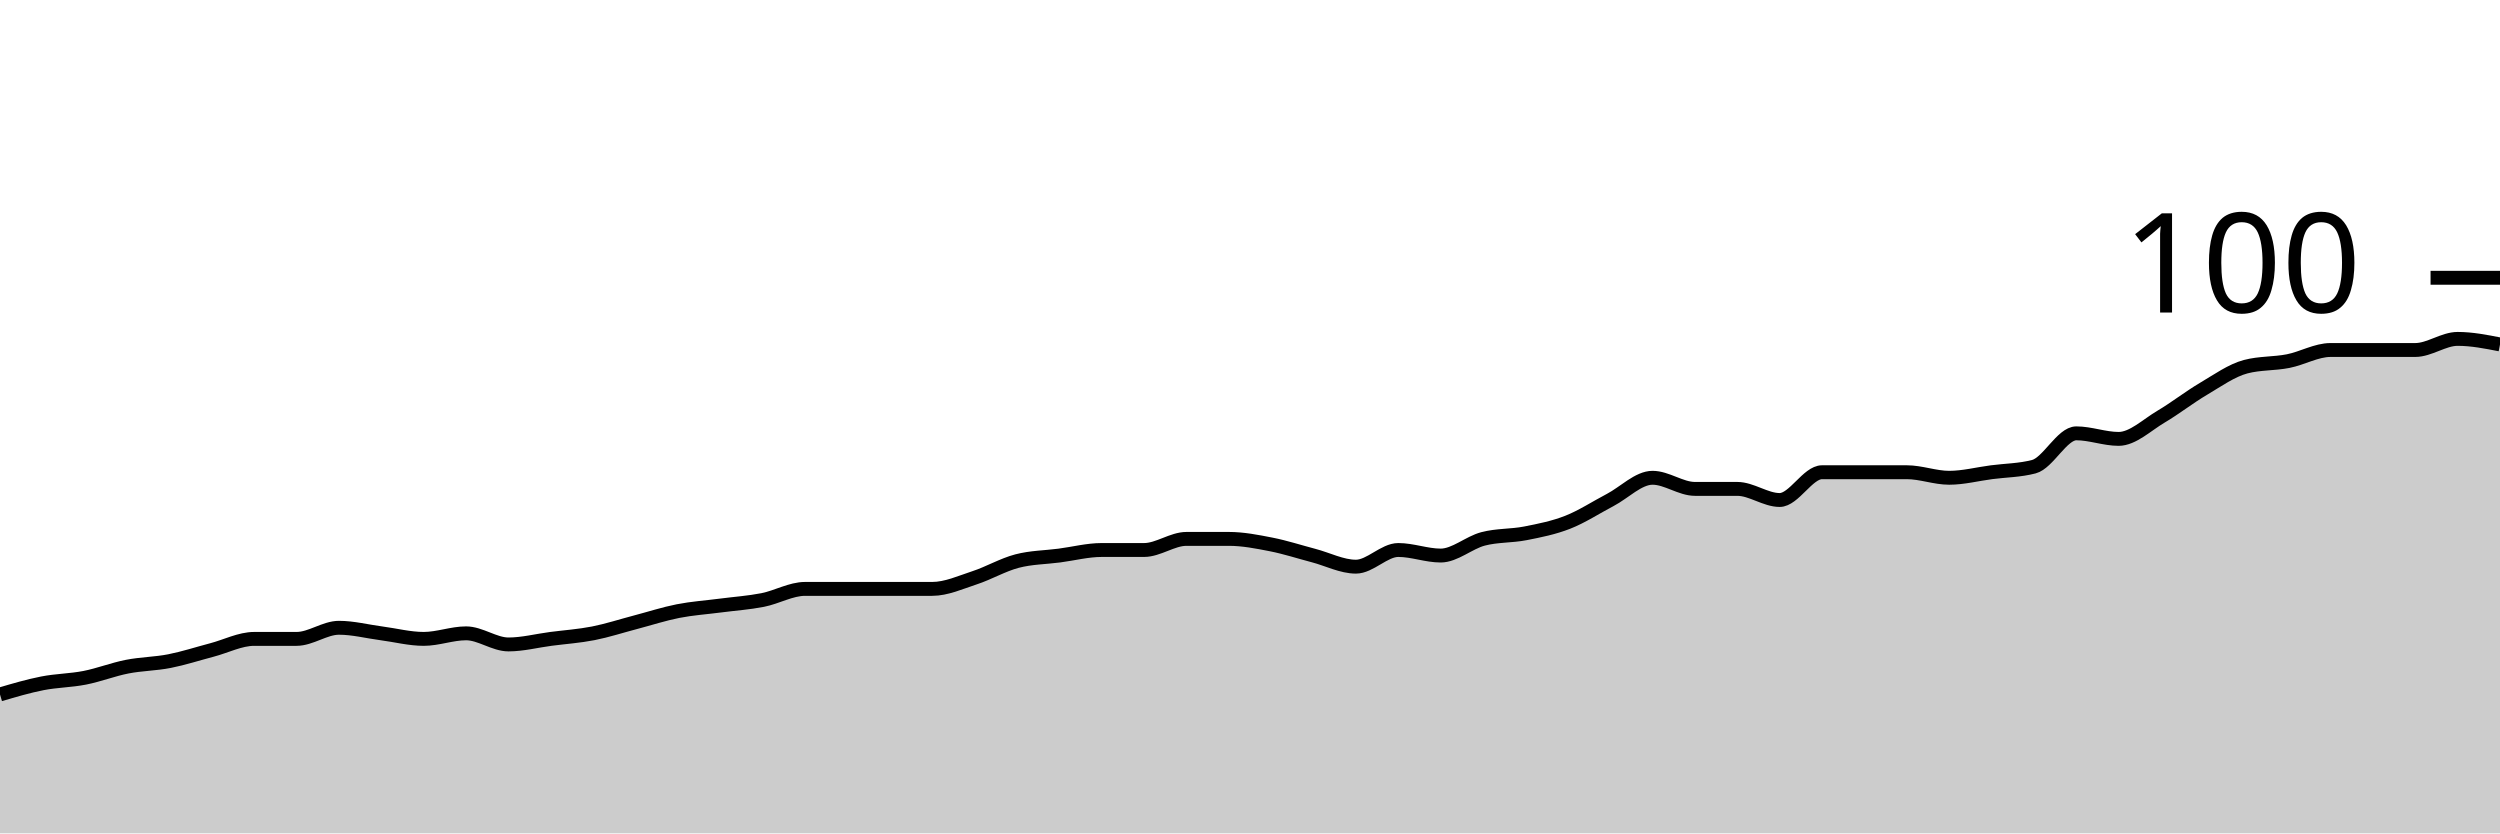
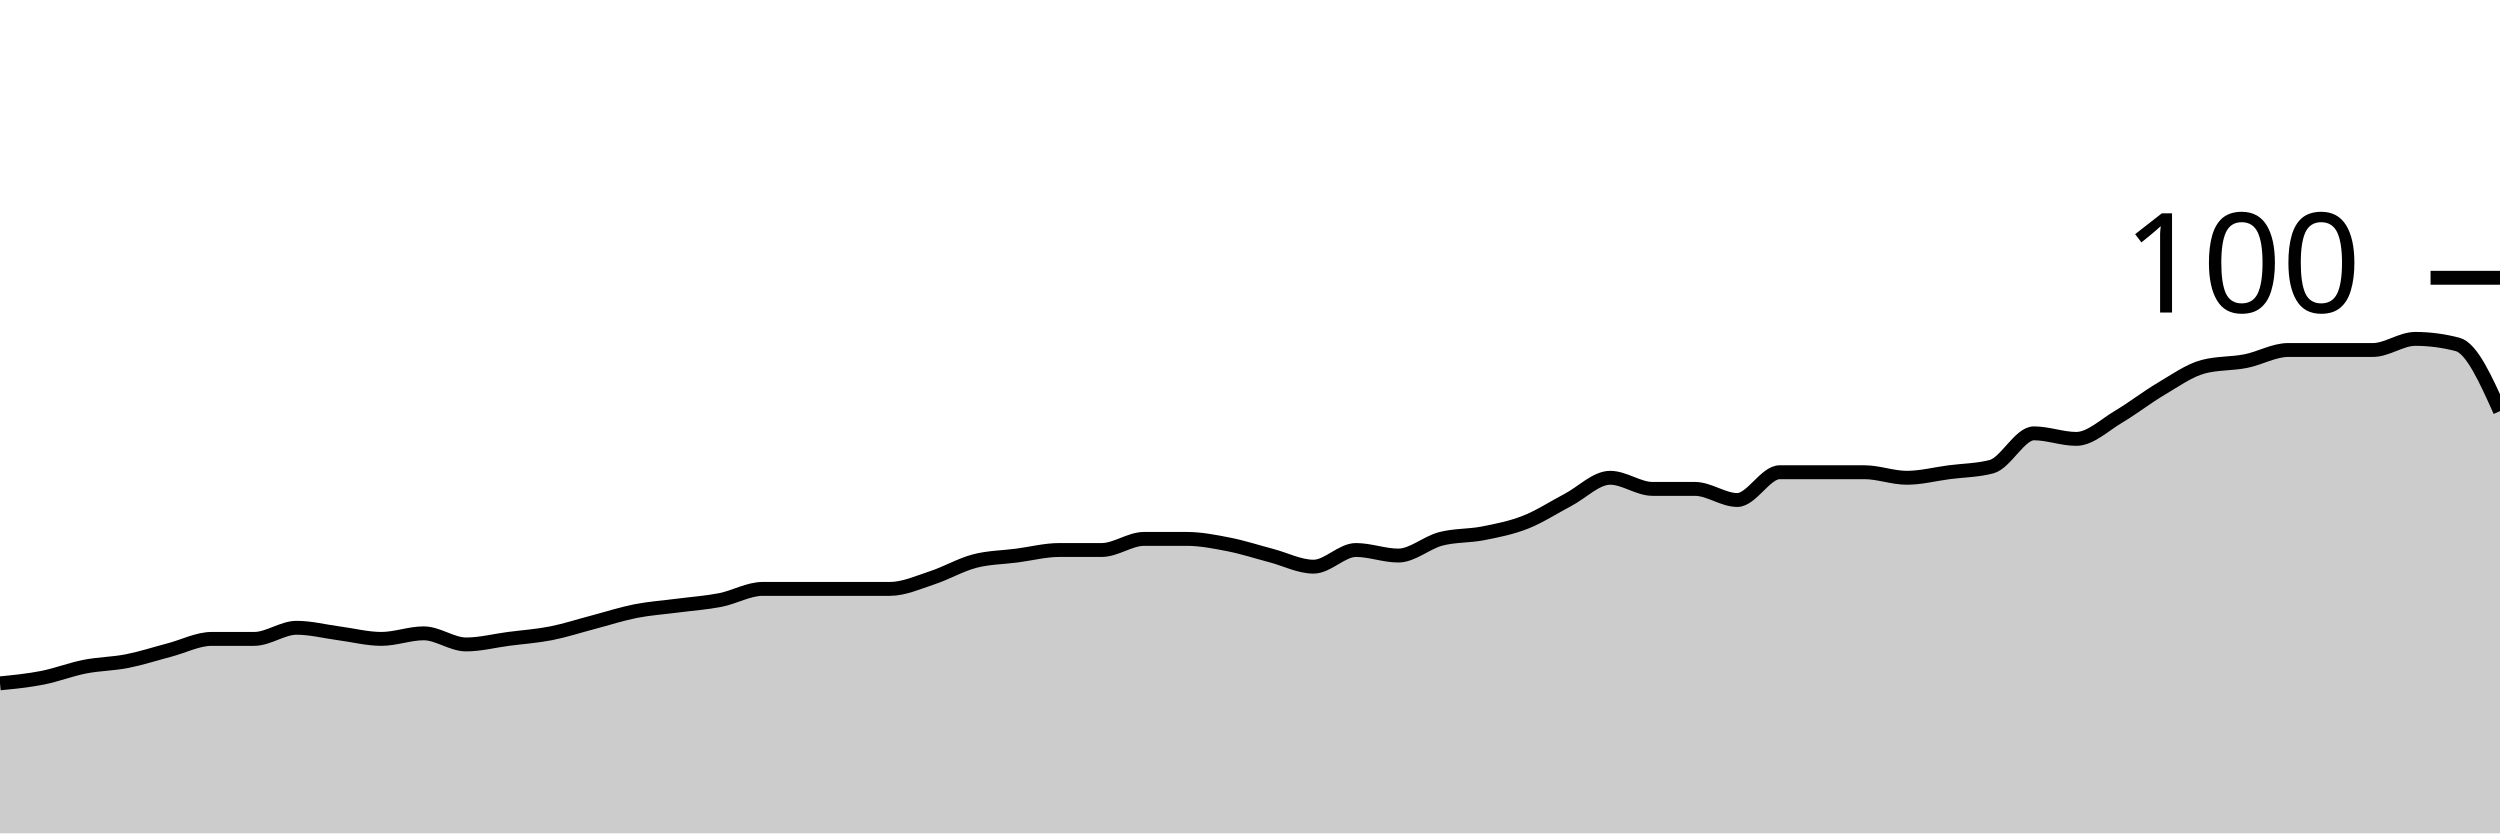
<svg xmlns="http://www.w3.org/2000/svg" viewBox="0 0 180 60">
  <g transform="translate(0,20)">
-     <path class="area" fill="rgba(0, 0, 0, 0.2)" d="M0,30C1.017,29.7,2.034,29.4,3.051,29.2C4.068,29,5.085,29,6.102,28.8C7.119,28.6,8.136,28.2,9.153,28C10.169,27.8,11.186,27.8,12.203,27.6C13.22,27.4,14.237,27.067,15.254,26.8C16.271,26.533,17.288,26,18.305,26C19.322,26,20.339,26,21.356,26C22.373,26,23.39,25.2,24.407,25.2C25.424,25.2,26.441,25.467,27.458,25.6C28.475,25.733,29.492,26,30.508,26C31.525,26,32.542,25.6,33.559,25.6C34.576,25.6,35.593,26.4,36.61,26.4C37.627,26.4,38.644,26.133,39.661,26C40.678,25.867,41.695,25.8,42.712,25.6C43.729,25.4,44.746,25.067,45.763,24.8C46.78,24.533,47.797,24.2,48.814,24C49.831,23.8,50.847,23.733,51.864,23.6C52.881,23.467,53.898,23.4,54.915,23.2C55.932,23,56.949,22.4,57.966,22.4C58.983,22.4,60,22.4,61.017,22.4C62.034,22.4,63.051,22.4,64.068,22.4C65.085,22.4,66.102,22.4,67.119,22.4C68.136,22.4,69.153,21.933,70.169,21.6C71.186,21.267,72.203,20.667,73.22,20.4C74.237,20.133,75.254,20.133,76.271,20C77.288,19.867,78.305,19.6,79.322,19.6C80.339,19.6,81.356,19.6,82.373,19.6C83.39,19.6,84.407,18.8,85.424,18.8C86.441,18.8,87.458,18.8,88.475,18.8C89.492,18.8,90.508,19,91.525,19.2C92.542,19.4,93.559,19.733,94.576,20C95.593,20.267,96.61,20.8,97.627,20.8C98.644,20.8,99.661,19.6,100.678,19.6C101.695,19.6,102.712,20,103.729,20C104.746,20,105.763,19.067,106.78,18.8C107.797,18.533,108.814,18.6,109.831,18.4C110.847,18.2,111.864,18,112.881,17.6C113.898,17.2,114.915,16.533,115.932,16C116.949,15.467,117.966,14.4,118.983,14.4C120,14.4,121.017,15.2,122.034,15.2C123.051,15.2,124.068,15.2,125.085,15.2C126.102,15.2,127.119,16,128.136,16C129.153,16,130.169,14,131.186,14C132.203,14,133.22,14,134.237,14C135.254,14,136.271,14,137.288,14C138.305,14,139.322,14.4,140.339,14.4C141.356,14.4,142.373,14.133,143.39,14C144.407,13.867,145.424,13.867,146.441,13.6C147.458,13.333,148.475,11.2,149.492,11.2C150.508,11.2,151.525,11.6,152.542,11.6C153.559,11.6,154.576,10.6,155.593,10C156.61,9.4,157.627,8.6,158.644,8C159.661,7.4,160.678,6.667,161.695,6.4C162.712,6.133,163.729,6.2,164.746,6C165.763,5.8,166.78,5.2,167.797,5.2C168.814,5.2,169.831,5.2,170.847,5.2C171.864,5.2,172.881,5.2,173.898,5.2C174.915,5.2,175.932,4.4,176.949,4.4C177.966,4.4,178.983,4.6,180,4.8L180,40C178.983,40,177.966,40,176.949,40C175.932,40,174.915,40,173.898,40C172.881,40,171.864,40,170.847,40C169.831,40,168.814,40,167.797,40C166.78,40,165.763,40,164.746,40C163.729,40,162.712,40,161.695,40C160.678,40,159.661,40,158.644,40C157.627,40,156.61,40,155.593,40C154.576,40,153.559,40,152.542,40C151.525,40,150.508,40,149.492,40C148.475,40,147.458,40,146.441,40C145.424,40,144.407,40,143.39,40C142.373,40,141.356,40,140.339,40C139.322,40,138.305,40,137.288,40C136.271,40,135.254,40,134.237,40C133.22,40,132.203,40,131.186,40C130.169,40,129.153,40,128.136,40C127.119,40,126.102,40,125.085,40C124.068,40,123.051,40,122.034,40C121.017,40,120,40,118.983,40C117.966,40,116.949,40,115.932,40C114.915,40,113.898,40,112.881,40C111.864,40,110.847,40,109.831,40C108.814,40,107.797,40,106.78,40C105.763,40,104.746,40,103.729,40C102.712,40,101.695,40,100.678,40C99.661,40,98.644,40,97.627,40C96.61,40,95.593,40,94.576,40C93.559,40,92.542,40,91.525,40C90.508,40,89.492,40,88.475,40C87.458,40,86.441,40,85.424,40C84.407,40,83.39,40,82.373,40C81.356,40,80.339,40,79.322,40C78.305,40,77.288,40,76.271,40C75.254,40,74.237,40,73.22,40C72.203,40,71.186,40,70.169,40C69.153,40,68.136,40,67.119,40C66.102,40,65.085,40,64.068,40C63.051,40,62.034,40,61.017,40C60,40,58.983,40,57.966,40C56.949,40,55.932,40,54.915,40C53.898,40,52.881,40,51.864,40C50.847,40,49.831,40,48.814,40C47.797,40,46.78,40,45.763,40C44.746,40,43.729,40,42.712,40C41.695,40,40.678,40,39.661,40C38.644,40,37.627,40,36.61,40C35.593,40,34.576,40,33.559,40C32.542,40,31.525,40,30.508,40C29.492,40,28.475,40,27.458,40C26.441,40,25.424,40,24.407,40C23.39,40,22.373,40,21.356,40C20.339,40,19.322,40,18.305,40C17.288,40,16.271,40,15.254,40C14.237,40,13.22,40,12.203,40C11.186,40,10.169,40,9.153,40C8.136,40,7.119,40,6.102,40C5.085,40,4.068,40,3.051,40C2.034,40,1.017,40,0,40Z" />
-     <path class="line" stroke="black" fill="none" d="M0,30C1.017,29.7,2.034,29.4,3.051,29.2C4.068,29,5.085,29,6.102,28.8C7.119,28.6,8.136,28.2,9.153,28C10.169,27.8,11.186,27.8,12.203,27.6C13.22,27.4,14.237,27.067,15.254,26.8C16.271,26.533,17.288,26,18.305,26C19.322,26,20.339,26,21.356,26C22.373,26,23.39,25.2,24.407,25.2C25.424,25.2,26.441,25.467,27.458,25.6C28.475,25.733,29.492,26,30.508,26C31.525,26,32.542,25.6,33.559,25.6C34.576,25.6,35.593,26.4,36.61,26.4C37.627,26.4,38.644,26.133,39.661,26C40.678,25.867,41.695,25.8,42.712,25.6C43.729,25.4,44.746,25.067,45.763,24.8C46.78,24.533,47.797,24.2,48.814,24C49.831,23.8,50.847,23.733,51.864,23.6C52.881,23.467,53.898,23.4,54.915,23.2C55.932,23,56.949,22.4,57.966,22.4C58.983,22.4,60,22.4,61.017,22.4C62.034,22.4,63.051,22.4,64.068,22.4C65.085,22.4,66.102,22.4,67.119,22.4C68.136,22.4,69.153,21.933,70.169,21.6C71.186,21.267,72.203,20.667,73.22,20.4C74.237,20.133,75.254,20.133,76.271,20C77.288,19.867,78.305,19.6,79.322,19.6C80.339,19.6,81.356,19.6,82.373,19.6C83.39,19.6,84.407,18.8,85.424,18.8C86.441,18.8,87.458,18.8,88.475,18.8C89.492,18.8,90.508,19,91.525,19.2C92.542,19.4,93.559,19.733,94.576,20C95.593,20.267,96.61,20.8,97.627,20.8C98.644,20.8,99.661,19.6,100.678,19.6C101.695,19.6,102.712,20,103.729,20C104.746,20,105.763,19.067,106.78,18.8C107.797,18.533,108.814,18.6,109.831,18.4C110.847,18.2,111.864,18,112.881,17.6C113.898,17.2,114.915,16.533,115.932,16C116.949,15.467,117.966,14.4,118.983,14.4C120,14.4,121.017,15.2,122.034,15.2C123.051,15.2,124.068,15.2,125.085,15.2C126.102,15.2,127.119,16,128.136,16C129.153,16,130.169,14,131.186,14C132.203,14,133.22,14,134.237,14C135.254,14,136.271,14,137.288,14C138.305,14,139.322,14.4,140.339,14.4C141.356,14.4,142.373,14.133,143.39,14C144.407,13.867,145.424,13.867,146.441,13.6C147.458,13.333,148.475,11.2,149.492,11.2C150.508,11.2,151.525,11.6,152.542,11.6C153.559,11.6,154.576,10.6,155.593,10C156.61,9.4,157.627,8.6,158.644,8C159.661,7.4,160.678,6.667,161.695,6.4C162.712,6.133,163.729,6.2,164.746,6C165.763,5.8,166.78,5.2,167.797,5.2C168.814,5.2,169.831,5.2,170.847,5.2C171.864,5.2,172.881,5.2,173.898,5.2C174.915,5.2,175.932,4.4,176.949,4.4C177.966,4.4,178.983,4.6,180,4.8" />
+     <path class="area" fill="rgba(0, 0, 0, 0.2)" d="M0,29.2C1.017,29.1,2.034,29,3.051,28.8C4.068,28.6,5.085,28.2,6.102,28C7.119,27.8,8.136,27.8,9.153,27.6C10.169,27.4,11.186,27.067,12.203,26.8C13.22,26.533,14.237,26,15.254,26C16.271,26,17.288,26,18.305,26C19.322,26,20.339,25.2,21.356,25.2C22.373,25.2,23.39,25.467,24.407,25.6C25.424,25.733,26.441,26,27.458,26C28.475,26,29.492,25.6,30.508,25.6C31.525,25.6,32.542,26.4,33.559,26.4C34.576,26.4,35.593,26.133,36.61,26C37.627,25.867,38.644,25.8,39.661,25.6C40.678,25.4,41.695,25.067,42.712,24.8C43.729,24.533,44.746,24.2,45.763,24C46.78,23.8,47.797,23.733,48.814,23.6C49.831,23.467,50.847,23.4,51.864,23.2C52.881,23,53.898,22.4,54.915,22.4C55.932,22.4,56.949,22.4,57.966,22.4C58.983,22.4,60,22.4,61.017,22.4C62.034,22.4,63.051,22.4,64.068,22.4C65.085,22.4,66.102,21.933,67.119,21.6C68.136,21.267,69.153,20.667,70.169,20.4C71.186,20.133,72.203,20.133,73.22,20C74.237,19.867,75.254,19.6,76.271,19.6C77.288,19.6,78.305,19.6,79.322,19.6C80.339,19.6,81.356,18.8,82.373,18.8C83.39,18.8,84.407,18.8,85.424,18.8C86.441,18.8,87.458,19,88.475,19.2C89.492,19.4,90.508,19.733,91.525,20C92.542,20.267,93.559,20.8,94.576,20.8C95.593,20.8,96.61,19.6,97.627,19.6C98.644,19.6,99.661,20,100.678,20C101.695,20,102.712,19.067,103.729,18.8C104.746,18.533,105.763,18.6,106.78,18.4C107.797,18.2,108.814,18,109.831,17.6C110.847,17.2,111.864,16.533,112.881,16C113.898,15.467,114.915,14.4,115.932,14.4C116.949,14.4,117.966,15.2,118.983,15.2C120,15.2,121.017,15.2,122.034,15.2C123.051,15.2,124.068,16,125.085,16C126.102,16,127.119,14,128.136,14C129.153,14,130.169,14,131.186,14C132.203,14,133.22,14,134.237,14C135.254,14,136.271,14.4,137.288,14.4C138.305,14.4,139.322,14.133,140.339,14C141.356,13.867,142.373,13.867,143.39,13.6C144.407,13.333,145.424,11.2,146.441,11.2C147.458,11.2,148.475,11.6,149.492,11.6C150.508,11.6,151.525,10.6,152.542,10C153.559,9.4,154.576,8.6,155.593,8C156.61,7.4,157.627,6.667,158.644,6.4C159.661,6.133,160.678,6.2,161.695,6C162.712,5.8,163.729,5.2,164.746,5.2C165.763,5.2,166.78,5.2,167.797,5.2C168.814,5.2,169.831,5.2,170.847,5.2C171.864,5.2,172.881,4.4,173.898,4.4C174.915,4.4,175.932,4.533,176.949,4.8C177.966,5.067,178.983,7.333,180,9.6L180,40C178.983,40,177.966,40,176.949,40C175.932,40,174.915,40,173.898,40C172.881,40,171.864,40,170.847,40C169.831,40,168.814,40,167.797,40C166.78,40,165.763,40,164.746,40C163.729,40,162.712,40,161.695,40C160.678,40,159.661,40,158.644,40C157.627,40,156.61,40,155.593,40C154.576,40,153.559,40,152.542,40C151.525,40,150.508,40,149.492,40C148.475,40,147.458,40,146.441,40C145.424,40,144.407,40,143.39,40C142.373,40,141.356,40,140.339,40C139.322,40,138.305,40,137.288,40C136.271,40,135.254,40,134.237,40C133.22,40,132.203,40,131.186,40C130.169,40,129.153,40,128.136,40C127.119,40,126.102,40,125.085,40C124.068,40,123.051,40,122.034,40C121.017,40,120,40,118.983,40C117.966,40,116.949,40,115.932,40C114.915,40,113.898,40,112.881,40C111.864,40,110.847,40,109.831,40C108.814,40,107.797,40,106.78,40C105.763,40,104.746,40,103.729,40C102.712,40,101.695,40,100.678,40C99.661,40,98.644,40,97.627,40C96.61,40,95.593,40,94.576,40C93.559,40,92.542,40,91.525,40C90.508,40,89.492,40,88.475,40C87.458,40,86.441,40,85.424,40C84.407,40,83.39,40,82.373,40C81.356,40,80.339,40,79.322,40C78.305,40,77.288,40,76.271,40C75.254,40,74.237,40,73.22,40C72.203,40,71.186,40,70.169,40C69.153,40,68.136,40,67.119,40C66.102,40,65.085,40,64.068,40C63.051,40,62.034,40,61.017,40C60,40,58.983,40,57.966,40C56.949,40,55.932,40,54.915,40C53.898,40,52.881,40,51.864,40C50.847,40,49.831,40,48.814,40C47.797,40,46.78,40,45.763,40C44.746,40,43.729,40,42.712,40C41.695,40,40.678,40,39.661,40C38.644,40,37.627,40,36.61,40C35.593,40,34.576,40,33.559,40C32.542,40,31.525,40,30.508,40C29.492,40,28.475,40,27.458,40C26.441,40,25.424,40,24.407,40C23.39,40,22.373,40,21.356,40C20.339,40,19.322,40,18.305,40C17.288,40,16.271,40,15.254,40C14.237,40,13.22,40,12.203,40C11.186,40,10.169,40,9.153,40C8.136,40,7.119,40,6.102,40C5.085,40,4.068,40,3.051,40C2.034,40,1.017,40,0,40Z" />
+     <path class="line" stroke="black" fill="none" d="M0,29.2C1.017,29.1,2.034,29,3.051,28.8C4.068,28.6,5.085,28.2,6.102,28C7.119,27.8,8.136,27.8,9.153,27.6C10.169,27.4,11.186,27.067,12.203,26.8C13.22,26.533,14.237,26,15.254,26C16.271,26,17.288,26,18.305,26C19.322,26,20.339,25.2,21.356,25.2C22.373,25.2,23.39,25.467,24.407,25.6C25.424,25.733,26.441,26,27.458,26C28.475,26,29.492,25.6,30.508,25.6C31.525,25.6,32.542,26.4,33.559,26.4C34.576,26.4,35.593,26.133,36.61,26C37.627,25.867,38.644,25.8,39.661,25.6C40.678,25.4,41.695,25.067,42.712,24.8C43.729,24.533,44.746,24.2,45.763,24C46.78,23.8,47.797,23.733,48.814,23.6C49.831,23.467,50.847,23.4,51.864,23.2C52.881,23,53.898,22.4,54.915,22.4C55.932,22.4,56.949,22.4,57.966,22.4C58.983,22.4,60,22.4,61.017,22.4C62.034,22.4,63.051,22.4,64.068,22.4C65.085,22.4,66.102,21.933,67.119,21.6C68.136,21.267,69.153,20.667,70.169,20.4C71.186,20.133,72.203,20.133,73.22,20C74.237,19.867,75.254,19.6,76.271,19.6C77.288,19.6,78.305,19.6,79.322,19.6C80.339,19.6,81.356,18.8,82.373,18.8C83.39,18.8,84.407,18.8,85.424,18.8C86.441,18.8,87.458,19,88.475,19.2C89.492,19.4,90.508,19.733,91.525,20C92.542,20.267,93.559,20.8,94.576,20.8C95.593,20.8,96.61,19.6,97.627,19.6C98.644,19.6,99.661,20,100.678,20C101.695,20,102.712,19.067,103.729,18.8C104.746,18.533,105.763,18.6,106.78,18.4C107.797,18.2,108.814,18,109.831,17.6C110.847,17.2,111.864,16.533,112.881,16C113.898,15.467,114.915,14.4,115.932,14.4C116.949,14.4,117.966,15.2,118.983,15.2C120,15.2,121.017,15.2,122.034,15.2C123.051,15.2,124.068,16,125.085,16C126.102,16,127.119,14,128.136,14C129.153,14,130.169,14,131.186,14C132.203,14,133.22,14,134.237,14C135.254,14,136.271,14.4,137.288,14.4C138.305,14.4,139.322,14.133,140.339,14C141.356,13.867,142.373,13.867,143.39,13.6C144.407,13.333,145.424,11.2,146.441,11.2C147.458,11.2,148.475,11.6,149.492,11.6C150.508,11.6,151.525,10.6,152.542,10C153.559,9.4,154.576,8.6,155.593,8C156.61,7.4,157.627,6.667,158.644,6.4C159.661,6.133,160.678,6.2,161.695,6C162.712,5.8,163.729,5.2,164.746,5.2C165.763,5.2,166.78,5.2,167.797,5.2C168.814,5.2,169.831,5.2,170.847,5.2C171.864,5.2,172.881,4.4,173.898,4.4C174.915,4.4,175.932,4.533,176.949,4.8C177.966,5.067,178.983,7.333,180,9.6" />
    <path class="axis-ceiling" stroke-width="1" stroke="black" fill="none" d="M175,0L180,0" />
    <text class="axis-ceiling-label" font-family="sans-serif" text-anchor="end" font-size="10px" x="170" y="2.5">100</text>
  </g>
</svg>
